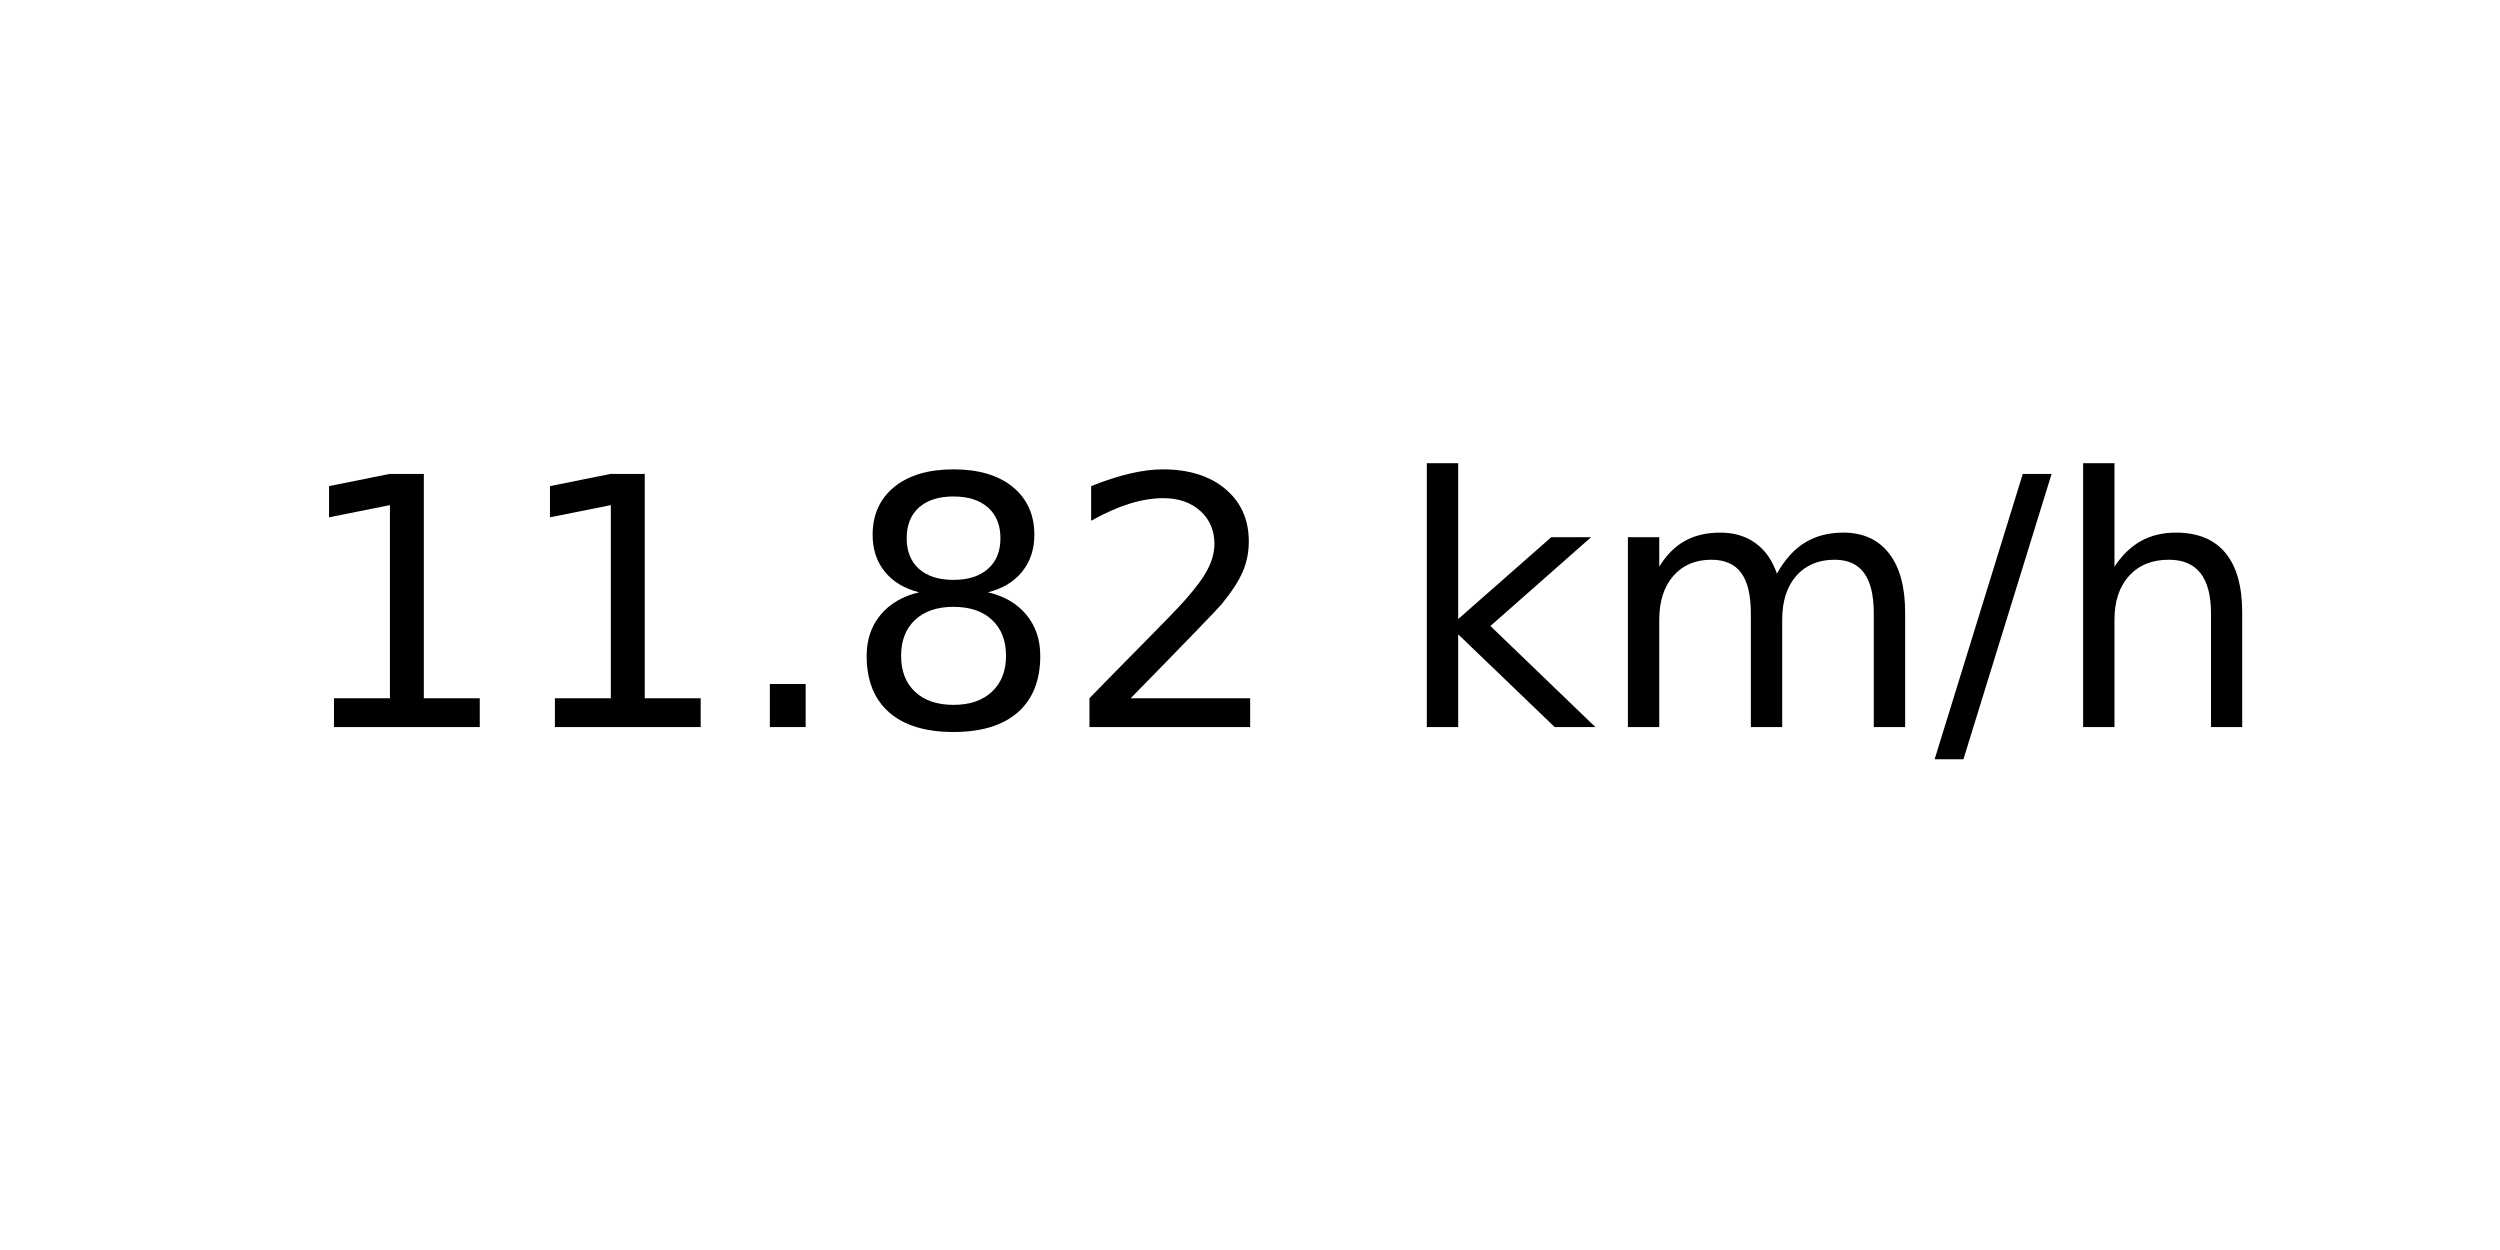
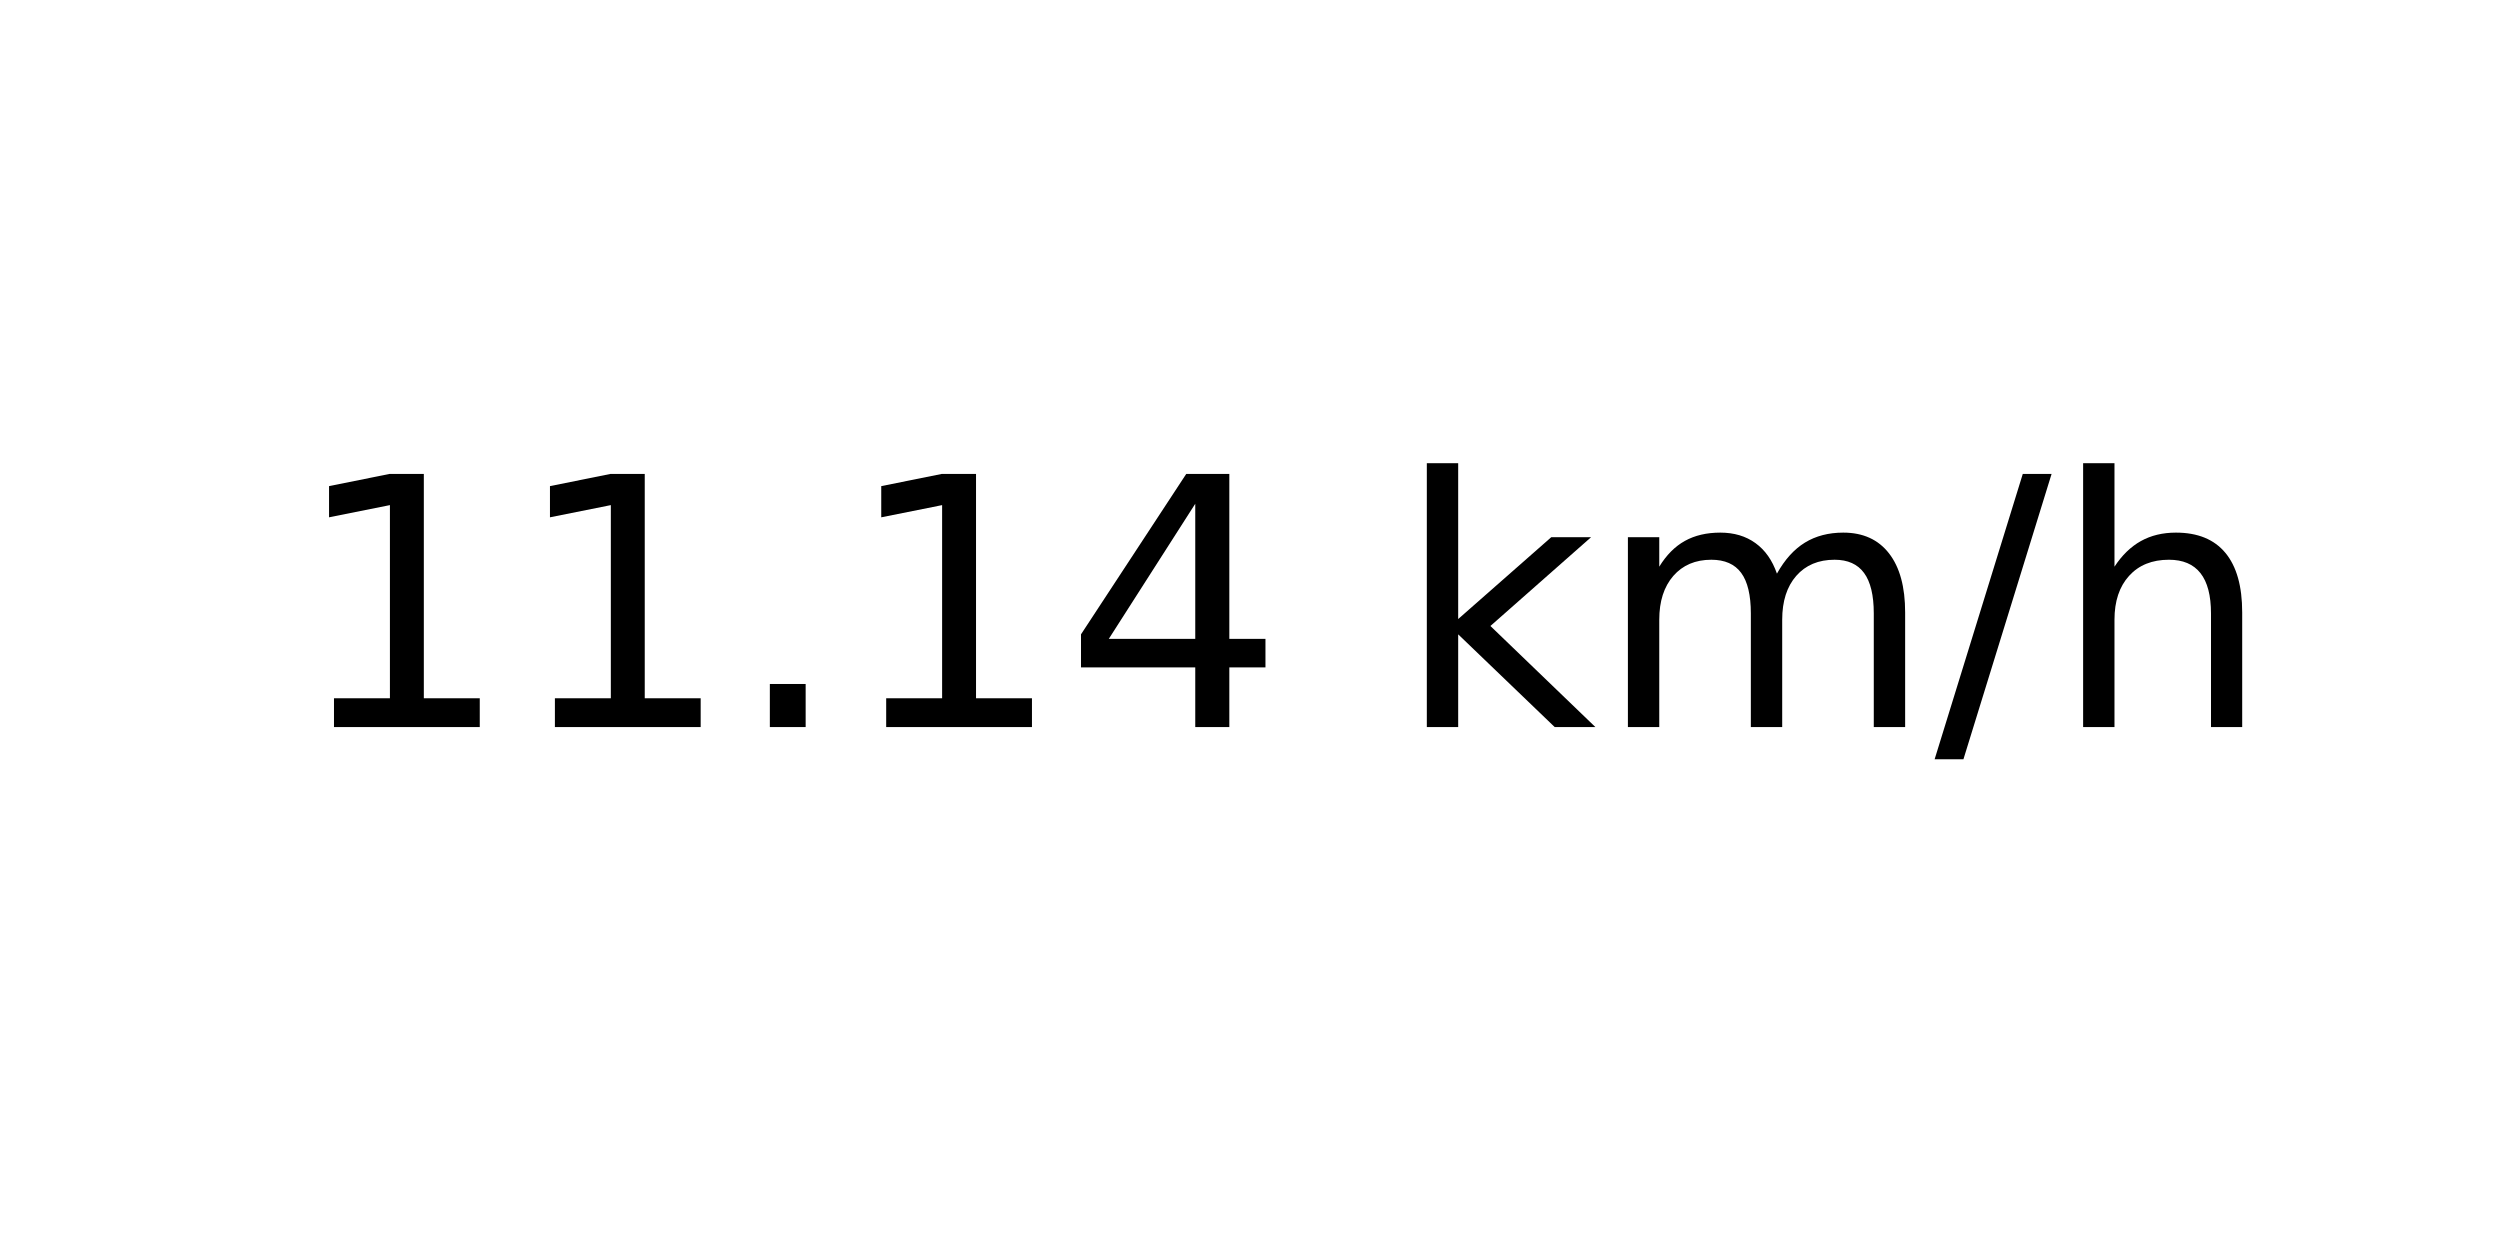
<svg xmlns="http://www.w3.org/2000/svg" xmlns:xlink="http://www.w3.org/1999/xlink" width="72pt" height="36pt" viewBox="0 0 72 36" version="1.1">
  <defs>
    <style type="text/css">*{stroke-linejoin: round; stroke-linecap: butt}</style>
  </defs>
  <g id="figure_1">
    <g id="axes_1">
      <g id="text_1">
        <g transform="translate(8.378125 20.93937) scale(0.1 -0.1)">
          <defs>
            <path id="DejaVuSans-31" d="M 794 531  L 1825 531  L 1825 4091  L 703 3866  L 703 4441  L 1819 4666  L 2450 4666  L 2450 531  L 3481 531  L 3481 0  L 794 0  L 794 531  z " transform="scale(0.015625)" />
            <path id="DejaVuSans-2e" d="M 684 794  L 1344 794  L 1344 0  L 684 0  L 684 794  z " transform="scale(0.015625)" />
-             <path id="DejaVuSans-38" d="M 2034 2216  Q 1584 2216 1326 1975  Q 1069 1734 1069 1313  Q 1069 891 1326 650  Q 1584 409 2034 409  Q 2484 409 2743 651  Q 3003 894 3003 1313  Q 3003 1734 2745 1975  Q 2488 2216 2034 2216  z M 1403 2484  Q 997 2584 770 2862  Q 544 3141 544 3541  Q 544 4100 942 4425  Q 1341 4750 2034 4750  Q 2731 4750 3128 4425  Q 3525 4100 3525 3541  Q 3525 3141 3298 2862  Q 3072 2584 2669 2484  Q 3125 2378 3379 2068  Q 3634 1759 3634 1313  Q 3634 634 3220 271  Q 2806 -91 2034 -91  Q 1263 -91 848 271  Q 434 634 434 1313  Q 434 1759 690 2068  Q 947 2378 1403 2484  z M 1172 3481  Q 1172 3119 1398 2916  Q 1625 2713 2034 2713  Q 2441 2713 2670 2916  Q 2900 3119 2900 3481  Q 2900 3844 2670 4047  Q 2441 4250 2034 4250  Q 1625 4250 1398 4047  Q 1172 3844 1172 3481  z " transform="scale(0.015625)" />
-             <path id="DejaVuSans-32" d="M 1228 531  L 3431 531  L 3431 0  L 469 0  L 469 531  Q 828 903 1448 1529  Q 2069 2156 2228 2338  Q 2531 2678 2651 2914  Q 2772 3150 2772 3378  Q 2772 3750 2511 3984  Q 2250 4219 1831 4219  Q 1534 4219 1204 4116  Q 875 4013 500 3803  L 500 4441  Q 881 4594 1212 4672  Q 1544 4750 1819 4750  Q 2544 4750 2975 4387  Q 3406 4025 3406 3419  Q 3406 3131 3298 2873  Q 3191 2616 2906 2266  Q 2828 2175 2409 1742  Q 1991 1309 1228 531  z " transform="scale(0.015625)" />
+             <path id="DejaVuSans-34" d="M 2419 4116  L 825 1625  L 2419 1625  L 2419 4116  z M 2253 4666  L 3047 4666  L 3047 1625  L 3713 1625  L 3713 1100  L 3047 1100  L 3047 0  L 2419 0  L 2419 1100  L 313 1100  L 313 1709  L 2253 4666  z " transform="scale(0.015625)" />
            <path id="DejaVuSans-20" transform="scale(0.015625)" />
            <path id="DejaVuSans-6b" d="M 581 4863  L 1159 4863  L 1159 1991  L 2875 3500  L 3609 3500  L 1753 1863  L 3688 0  L 2938 0  L 1159 1709  L 1159 0  L 581 0  L 581 4863  z " transform="scale(0.015625)" />
            <path id="DejaVuSans-6d" d="M 3328 2828  Q 3544 3216 3844 3400  Q 4144 3584 4550 3584  Q 5097 3584 5394 3201  Q 5691 2819 5691 2113  L 5691 0  L 5113 0  L 5113 2094  Q 5113 2597 4934 2840  Q 4756 3084 4391 3084  Q 3944 3084 3684 2787  Q 3425 2491 3425 1978  L 3425 0  L 2847 0  L 2847 2094  Q 2847 2600 2669 2842  Q 2491 3084 2119 3084  Q 1678 3084 1418 2786  Q 1159 2488 1159 1978  L 1159 0  L 581 0  L 581 3500  L 1159 3500  L 1159 2956  Q 1356 3278 1631 3431  Q 1906 3584 2284 3584  Q 2666 3584 2933 3390  Q 3200 3197 3328 2828  z " transform="scale(0.015625)" />
            <path id="DejaVuSans-2f" d="M 1625 4666  L 2156 4666  L 531 -594  L 0 -594  L 1625 4666  z " transform="scale(0.015625)" />
            <path id="DejaVuSans-68" d="M 3513 2113  L 3513 0  L 2938 0  L 2938 2094  Q 2938 2591 2744 2837  Q 2550 3084 2163 3084  Q 1697 3084 1428 2787  Q 1159 2491 1159 1978  L 1159 0  L 581 0  L 581 4863  L 1159 4863  L 1159 2956  Q 1366 3272 1645 3428  Q 1925 3584 2291 3584  Q 2894 3584 3203 3211  Q 3513 2838 3513 2113  z " transform="scale(0.015625)" />
          </defs>
          <use xlink:href="#DejaVuSans-31" />
          <use xlink:href="#DejaVuSans-31" x="63.623" />
          <use xlink:href="#DejaVuSans-2e" x="127.246" />
-           <use xlink:href="#DejaVuSans-38" x="159.033" />
-           <use xlink:href="#DejaVuSans-32" x="222.656" />
+           <use xlink:href="#DejaVuSans-31" x="159.033" />
+           <use xlink:href="#DejaVuSans-34" x="222.656" />
          <use xlink:href="#DejaVuSans-20" x="286.279" />
          <use xlink:href="#DejaVuSans-6b" x="318.066" />
          <use xlink:href="#DejaVuSans-6d" x="375.977" />
          <use xlink:href="#DejaVuSans-2f" x="473.389" />
          <use xlink:href="#DejaVuSans-68" x="507.08" />
        </g>
      </g>
    </g>
  </g>
</svg>
